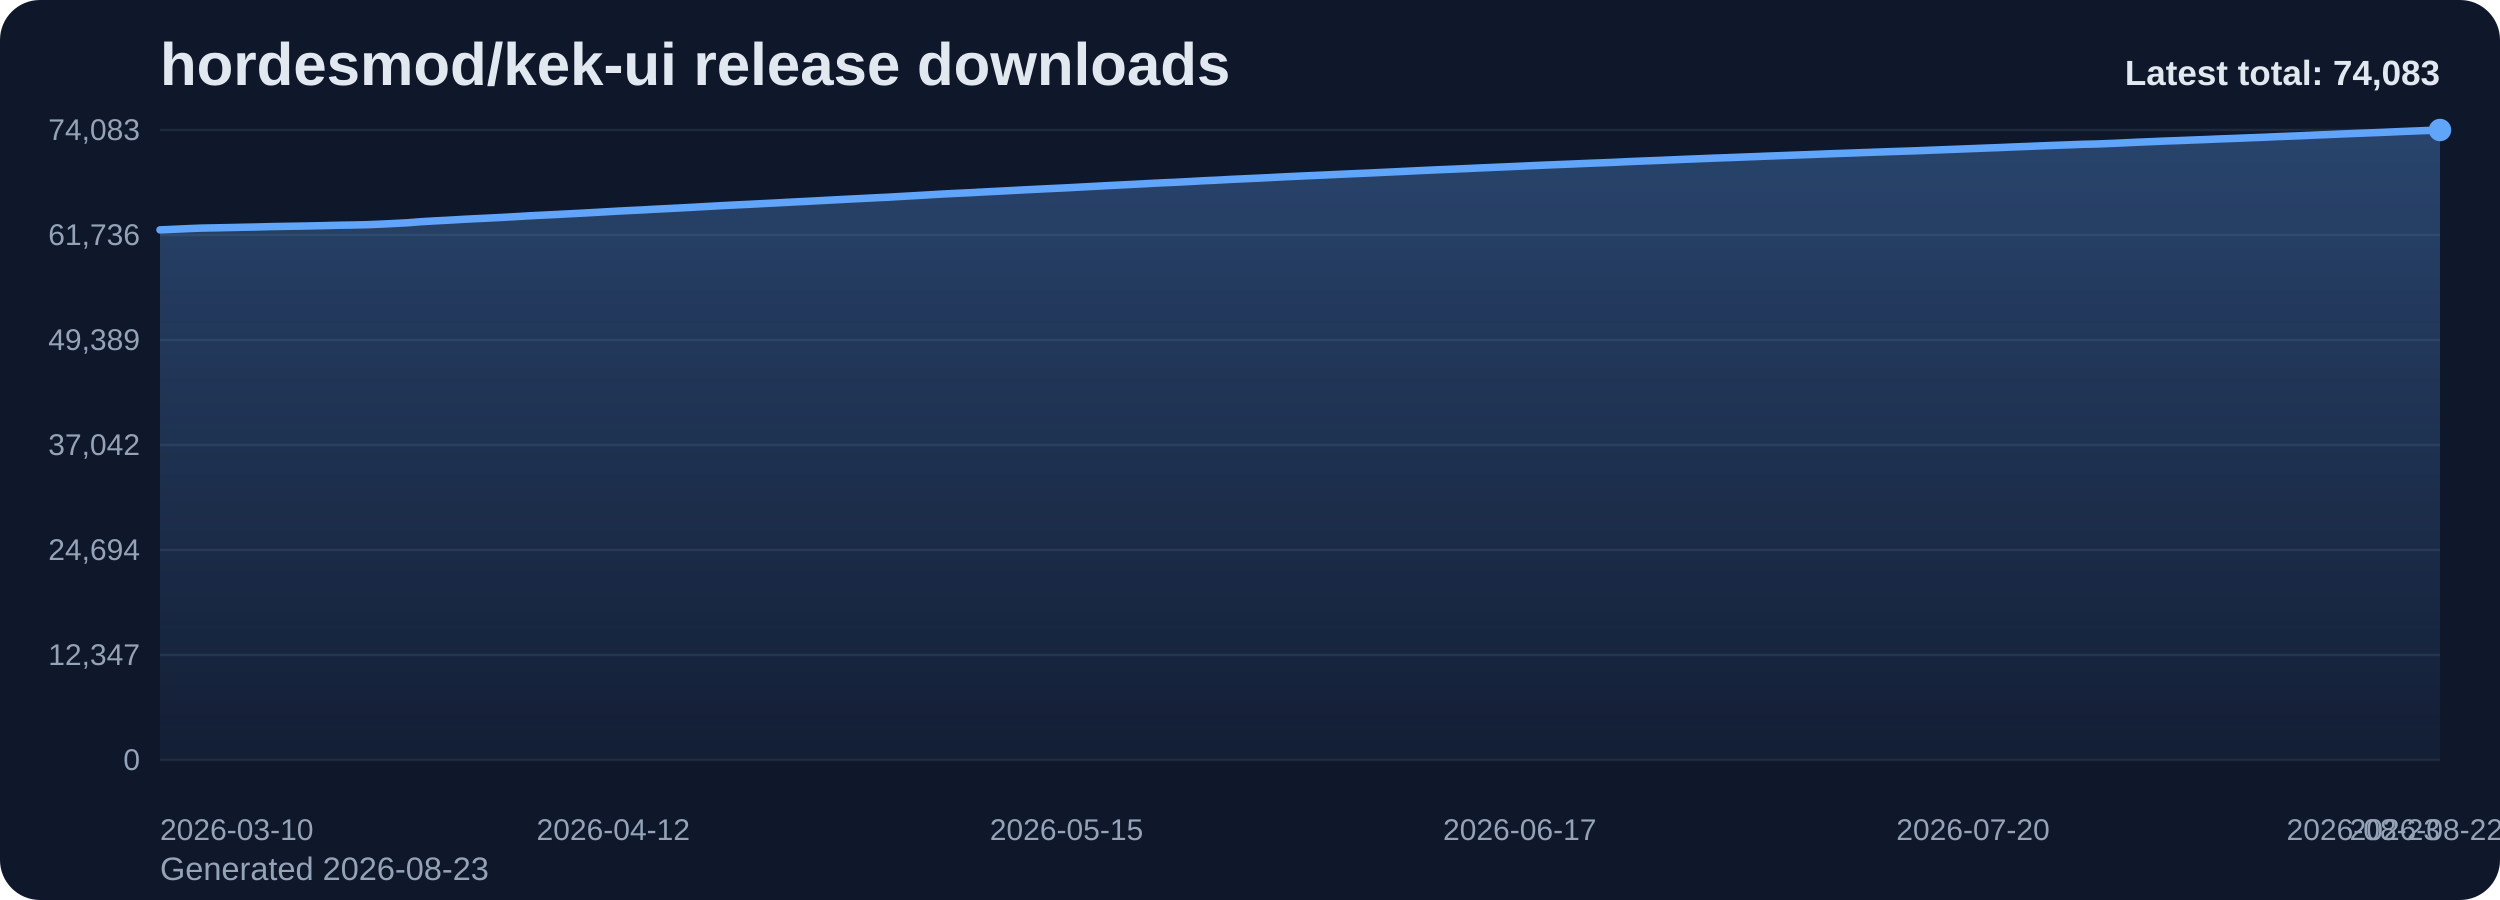
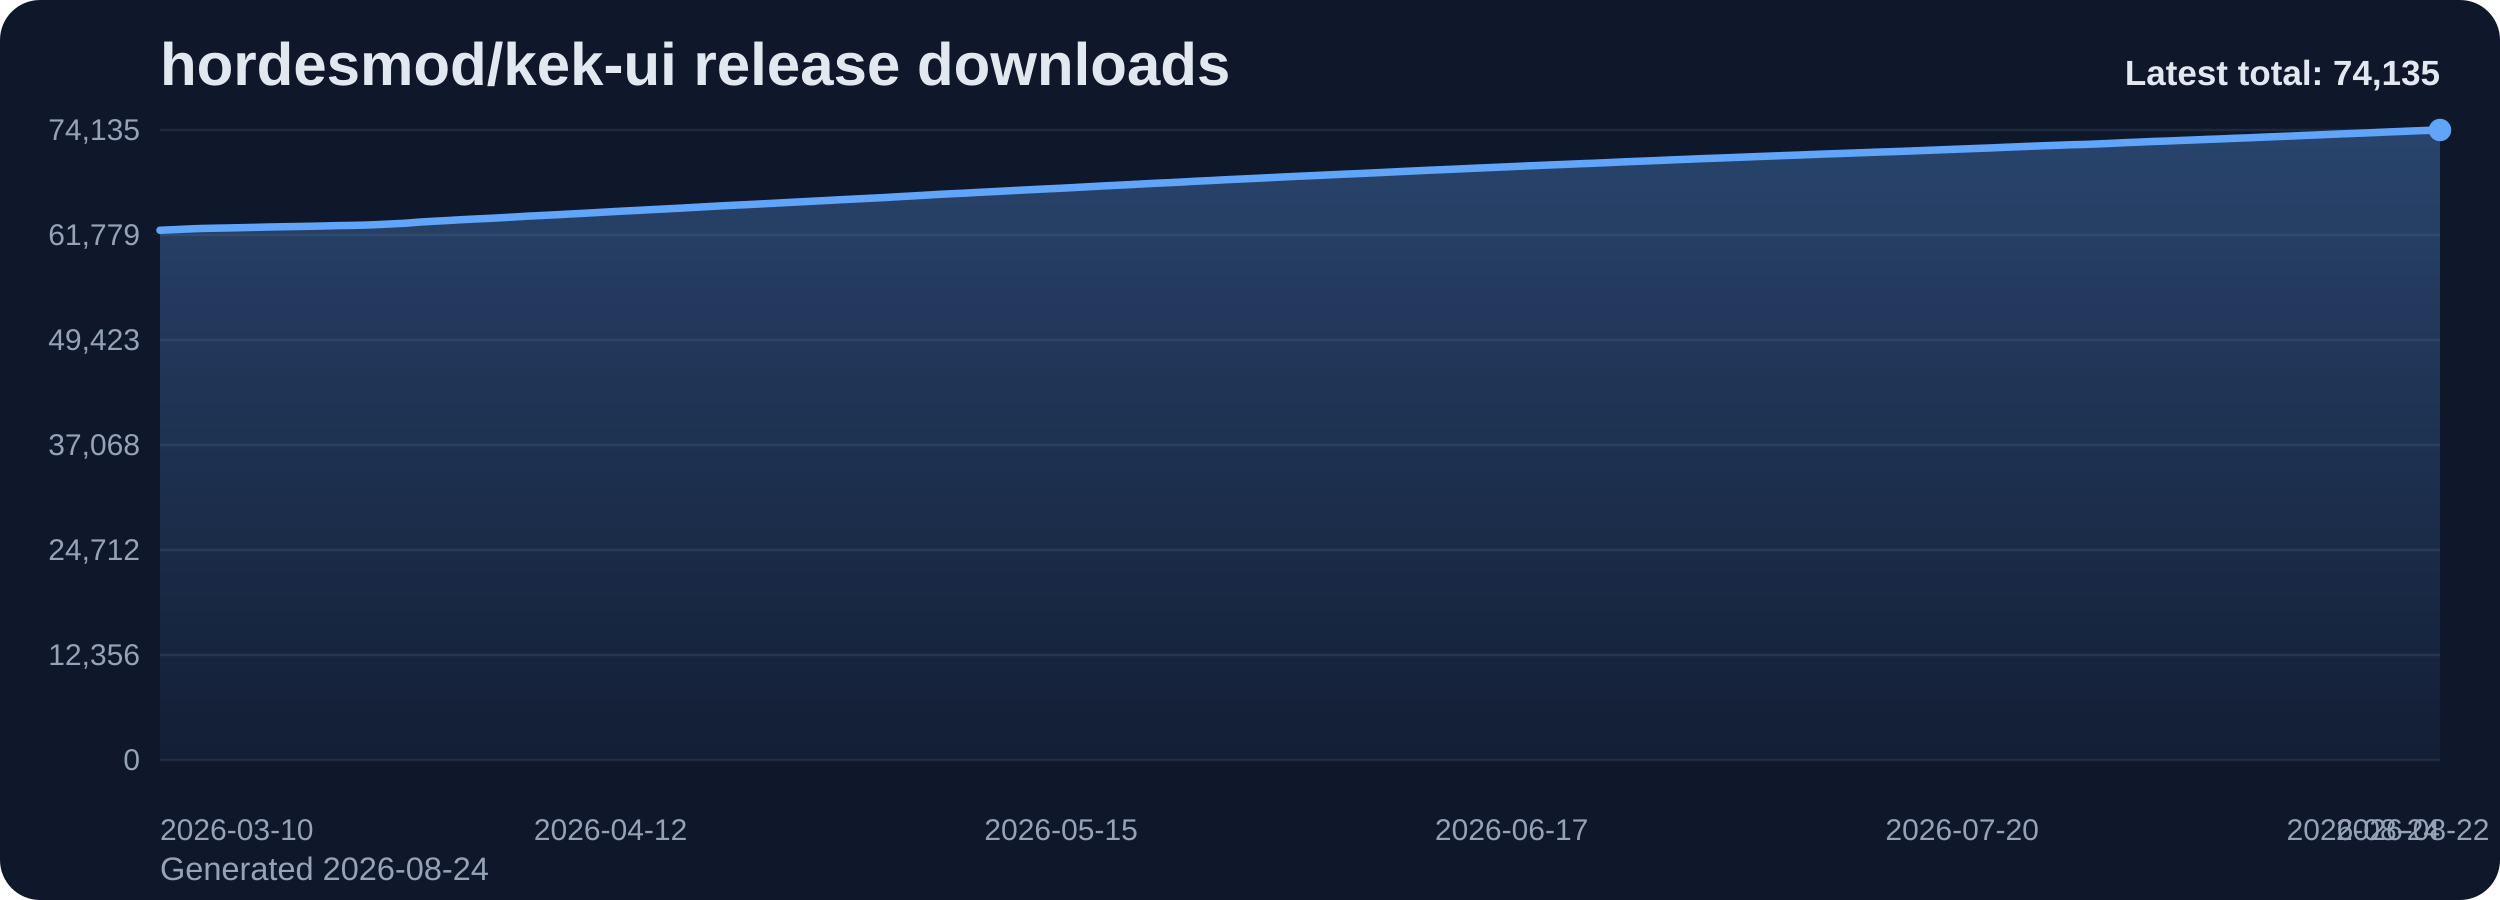
<svg xmlns="http://www.w3.org/2000/svg" viewBox="0 0 1000 360" role="img" aria-label="hordesmod/kek-ui release downloads chart">
  <defs>
    <linearGradient id="fill-total-trend-slate" x1="0" y1="0" x2="0" y2="1">
      <stop offset="0%" stop-color="#60a5fa" stop-opacity="0.32" />
      <stop offset="100%" stop-color="#60a5fa" stop-opacity="0.05" />
    </linearGradient>
    <style>
      .bg { fill: #0f172a; }
      .title { font: 700 24px Arial, sans-serif; fill: #e2e8f0; }
      .sub { font: 400 13px Arial, sans-serif; fill: #94a3b8; }
      .grid { stroke: #1e293b; stroke-width: 1; }
      .axis { font: 400 12px Arial, sans-serif; fill: #94a3b8; }
      .line { fill: none; stroke: #60a5fa; stroke-width: 3; stroke-linecap: round; stroke-linejoin: round; }
      .dot { fill: #60a5fa; }
      .value { font: 600 11px Arial, sans-serif; fill: #cbd5e1; }
      .latest { font: 700 14px Arial, sans-serif; fill: #e2e8f0; }
    </style>
  </defs>
  <rect class="bg" x="0" y="0" width="1000" height="360" rx="16" />
  <text class="title" x="64" y="34">hordesmod/kek-ui release downloads</text>
-   <text class="sub" x="64" y="352">Generated 2026-08-23</text>
+   <text class="sub" x="64" y="352">Generated 2026-08-24</text>
  <line x1="64" y1="52.00" x2="976" y2="52.00" class="grid" />
-   <text x="56" y="56.00" text-anchor="end" class="axis">74,083</text>
+   <text x="56" y="56.00" text-anchor="end" class="axis">74,135</text>
  <line x1="64" y1="94.00" x2="976" y2="94.00" class="grid" />
-   <text x="56" y="98.00" text-anchor="end" class="axis">61,736</text>
+   <text x="56" y="98.00" text-anchor="end" class="axis">61,779</text>
  <line x1="64" y1="136.00" x2="976" y2="136.00" class="grid" />
-   <text x="56" y="140.00" text-anchor="end" class="axis">49,389</text>
+   <text x="56" y="140.00" text-anchor="end" class="axis">49,423</text>
  <line x1="64" y1="178.00" x2="976" y2="178.00" class="grid" />
-   <text x="56" y="182.00" text-anchor="end" class="axis">37,042</text>
+   <text x="56" y="182.00" text-anchor="end" class="axis">37,068</text>
  <line x1="64" y1="220.00" x2="976" y2="220.00" class="grid" />
-   <text x="56" y="224.00" text-anchor="end" class="axis">24,694</text>
+   <text x="56" y="224.00" text-anchor="end" class="axis">24,712</text>
  <line x1="64" y1="262.00" x2="976" y2="262.00" class="grid" />
-   <text x="56" y="266.00" text-anchor="end" class="axis">12,347</text>
+   <text x="56" y="266.00" text-anchor="end" class="axis">12,356</text>
  <line x1="64" y1="304.00" x2="976" y2="304.00" class="grid" />
  <text x="56" y="308.00" text-anchor="end" class="axis">0</text>
-   <path d="M 64.00 304 L 64.00 91.95 L 69.49 91.72 L 74.99 91.46 L 80.48 91.24 L 85.98 91.14 L 91.47 91.03 L 96.96 90.91 L 102.46 90.80 L 107.95 90.65 L 113.45 90.55 L 118.94 90.46 L 124.43 90.36 L 129.93 90.24 L 135.42 90.09 L 140.92 90.01 L 146.41 89.89 L 151.90 89.67 L 157.40 89.40 L 162.89 89.12 L 168.39 88.68 L 173.88 88.36 L 179.37 88.08 L 184.87 87.75 L 190.36 87.47 L 195.86 87.21 L 201.35 86.93 L 206.84 86.62 L 212.34 86.29 L 217.83 86.02 L 223.33 85.75 L 228.82 85.46 L 234.31 85.18 L 239.81 84.87 L 245.30 84.55 L 250.80 84.26 L 256.29 84.00 L 261.78 83.69 L 267.28 83.42 L 272.77 83.14 L 278.27 82.84 L 283.76 82.53 L 289.25 82.23 L 294.75 81.95 L 300.24 81.69 L 305.73 81.41 L 311.23 81.13 L 316.72 80.83 L 322.22 80.56 L 327.71 80.27 L 333.20 79.98 L 338.70 79.69 L 344.19 79.42 L 349.69 79.14 L 355.18 78.88 L 360.67 78.56 L 366.17 78.25 L 371.66 77.93 L 377.16 77.60 L 382.65 77.33 L 388.14 77.08 L 393.64 76.77 L 399.13 76.50 L 404.63 76.21 L 410.12 75.92 L 415.61 75.65 L 421.11 75.38 L 426.60 75.13 L 432.10 74.83 L 437.59 74.54 L 443.08 74.24 L 448.58 73.97 L 454.07 73.70 L 459.57 73.40 L 465.06 73.12 L 470.55 72.89 L 476.05 72.60 L 481.54 72.29 L 487.04 72.05 L 492.53 71.74 L 498.02 71.50 L 503.52 71.25 L 509.01 70.98 L 514.51 70.69 L 520.00 70.44 L 525.49 70.19 L 530.99 69.95 L 536.48 69.69 L 541.98 69.45 L 547.47 69.22 L 552.96 68.95 L 558.46 68.70 L 563.95 68.43 L 569.45 68.17 L 574.94 67.92 L 580.43 67.69 L 585.93 67.46 L 591.42 67.20 L 596.92 66.96 L 602.41 66.73 L 607.90 66.49 L 613.40 66.23 L 618.89 66.00 L 624.39 65.78 L 629.88 65.56 L 635.37 65.32 L 640.87 65.12 L 646.36 64.89 L 651.86 64.62 L 657.35 64.40 L 662.84 64.19 L 668.34 63.96 L 673.83 63.72 L 679.33 63.51 L 684.82 63.28 L 690.31 63.09 L 695.81 62.88 L 701.30 62.67 L 706.80 62.45 L 712.29 62.25 L 717.78 62.04 L 723.28 61.85 L 728.77 61.63 L 734.27 61.42 L 739.76 61.24 L 745.25 61.03 L 750.75 60.84 L 756.24 60.64 L 761.73 60.47 L 767.23 60.28 L 772.72 60.06 L 778.22 59.85 L 783.71 59.64 L 789.20 59.43 L 794.70 59.21 L 800.19 59.01 L 805.69 58.77 L 811.18 58.56 L 816.67 58.33 L 822.17 58.12 L 827.66 57.93 L 833.16 57.71 L 838.65 57.60 L 844.14 57.38 L 849.64 57.14 L 855.13 56.87 L 860.63 56.65 L 866.12 56.41 L 871.61 56.23 L 877.11 56.00 L 882.60 55.80 L 888.10 55.56 L 893.59 55.37 L 899.08 55.14 L 904.58 54.94 L 910.07 54.69 L 915.57 54.47 L 921.06 54.27 L 926.55 54.01 L 932.05 53.79 L 937.54 53.55 L 943.04 53.33 L 948.53 53.12 L 954.02 52.90 L 959.52 52.65 L 965.01 52.43 L 970.51 52.21 L 976.00 52.00 L 976.00 304 Z" fill="url(#fill-total-trend-slate)" />
-   <polyline class="line" points="64.00,91.95 69.49,91.72 74.99,91.46 80.48,91.24 85.98,91.14 91.47,91.03 96.96,90.91 102.46,90.80 107.95,90.65 113.45,90.55 118.94,90.46 124.43,90.36 129.93,90.24 135.42,90.09 140.92,90.01 146.41,89.89 151.90,89.67 157.40,89.40 162.89,89.12 168.39,88.68 173.88,88.36 179.37,88.08 184.87,87.75 190.36,87.47 195.86,87.21 201.35,86.93 206.84,86.62 212.34,86.29 217.83,86.02 223.33,85.75 228.82,85.46 234.31,85.18 239.81,84.87 245.30,84.55 250.80,84.26 256.29,84.00 261.78,83.69 267.28,83.42 272.77,83.14 278.27,82.84 283.76,82.53 289.25,82.23 294.75,81.95 300.24,81.69 305.73,81.41 311.23,81.13 316.72,80.83 322.22,80.56 327.71,80.27 333.20,79.98 338.70,79.69 344.19,79.42 349.69,79.14 355.18,78.88 360.67,78.56 366.17,78.25 371.66,77.93 377.16,77.60 382.65,77.33 388.14,77.08 393.64,76.77 399.13,76.50 404.63,76.21 410.12,75.92 415.61,75.65 421.11,75.38 426.60,75.13 432.10,74.83 437.59,74.54 443.08,74.24 448.58,73.97 454.07,73.70 459.57,73.40 465.06,73.12 470.55,72.89 476.05,72.60 481.54,72.29 487.04,72.05 492.53,71.74 498.02,71.50 503.52,71.25 509.01,70.98 514.51,70.69 520.00,70.44 525.49,70.19 530.99,69.95 536.48,69.69 541.98,69.45 547.47,69.22 552.96,68.95 558.46,68.70 563.95,68.43 569.45,68.17 574.94,67.92 580.43,67.69 585.93,67.46 591.42,67.20 596.92,66.96 602.41,66.73 607.90,66.49 613.40,66.23 618.89,66.00 624.39,65.78 629.88,65.56 635.37,65.32 640.87,65.12 646.36,64.89 651.86,64.62 657.35,64.40 662.84,64.19 668.34,63.96 673.83,63.72 679.33,63.51 684.82,63.28 690.31,63.09 695.81,62.88 701.30,62.67 706.80,62.45 712.29,62.25 717.78,62.04 723.28,61.85 728.77,61.63 734.27,61.42 739.76,61.24 745.25,61.03 750.75,60.84 756.24,60.64 761.73,60.47 767.23,60.28 772.72,60.06 778.22,59.85 783.71,59.64 789.20,59.43 794.70,59.21 800.19,59.01 805.69,58.77 811.18,58.56 816.67,58.33 822.17,58.12 827.66,57.93 833.16,57.71 838.65,57.60 844.14,57.38 849.64,57.14 855.13,56.87 860.63,56.65 866.12,56.41 871.61,56.23 877.11,56.00 882.60,55.80 888.10,55.56 893.59,55.37 899.08,55.14 904.58,54.94 910.07,54.69 915.57,54.47 921.06,54.27 926.55,54.01 932.05,53.79 937.54,53.55 943.04,53.33 948.53,53.12 954.02,52.90 959.52,52.65 965.01,52.43 970.51,52.21 976.00,52.00" />
+   <path d="M 64.00 304 L 64.00 92.10 L 69.46 91.87 L 74.92 91.61 L 80.38 91.39 L 85.84 91.28 L 91.31 91.18 L 96.77 91.06 L 102.23 90.94 L 107.69 90.80 L 113.15 90.70 L 118.61 90.61 L 124.07 90.51 L 129.53 90.39 L 134.99 90.24 L 140.46 90.16 L 145.92 90.04 L 151.38 89.82 L 156.84 89.55 L 162.30 89.28 L 167.76 88.83 L 173.22 88.51 L 178.68 88.23 L 184.14 87.90 L 189.60 87.62 L 195.07 87.37 L 200.53 87.09 L 205.99 86.77 L 211.45 86.44 L 216.91 86.18 L 222.37 85.91 L 227.83 85.61 L 233.29 85.33 L 238.75 85.02 L 244.22 84.71 L 249.68 84.41 L 255.14 84.15 L 260.60 83.85 L 266.06 83.58 L 271.52 83.29 L 276.98 82.99 L 282.44 82.68 L 287.90 82.38 L 293.37 82.10 L 298.83 81.85 L 304.29 81.57 L 309.75 81.29 L 315.21 80.99 L 320.67 80.71 L 326.13 80.42 L 331.59 80.14 L 337.05 79.85 L 342.51 79.58 L 347.98 79.30 L 353.44 79.04 L 358.90 78.71 L 364.36 78.41 L 369.82 78.09 L 375.28 77.76 L 380.74 77.49 L 386.20 77.24 L 391.66 76.93 L 397.13 76.66 L 402.59 76.37 L 408.05 76.08 L 413.51 75.81 L 418.97 75.54 L 424.43 75.29 L 429.89 75.00 L 435.35 74.70 L 440.81 74.40 L 446.28 74.13 L 451.74 73.86 L 457.20 73.56 L 462.66 73.28 L 468.12 73.05 L 473.58 72.77 L 479.04 72.45 L 484.50 72.21 L 489.96 71.90 L 495.43 71.66 L 500.89 71.41 L 506.35 71.14 L 511.81 70.86 L 517.27 70.60 L 522.73 70.35 L 528.19 70.11 L 533.65 69.85 L 539.11 69.61 L 544.57 69.38 L 550.04 69.12 L 555.50 68.86 L 560.96 68.59 L 566.42 68.33 L 571.88 68.08 L 577.34 67.85 L 582.80 67.62 L 588.26 67.36 L 593.72 67.12 L 599.19 66.89 L 604.65 66.65 L 610.11 66.40 L 615.57 66.17 L 621.03 65.94 L 626.49 65.73 L 631.95 65.49 L 637.41 65.29 L 642.87 65.06 L 648.34 64.79 L 653.80 64.57 L 659.26 64.36 L 664.72 64.13 L 670.18 63.89 L 675.64 63.68 L 681.10 63.45 L 686.56 63.26 L 692.02 63.05 L 697.49 62.84 L 702.95 62.62 L 708.41 62.42 L 713.87 62.21 L 719.33 62.02 L 724.79 61.80 L 730.25 61.59 L 735.71 61.41 L 741.17 61.21 L 746.63 61.01 L 752.10 60.81 L 757.56 60.64 L 763.02 60.45 L 768.48 60.23 L 773.94 60.02 L 779.40 59.81 L 784.86 59.60 L 790.32 59.39 L 795.78 59.19 L 801.25 58.94 L 806.71 58.73 L 812.17 58.50 L 817.63 58.29 L 823.09 58.10 L 828.55 57.89 L 834.01 57.77 L 839.47 57.55 L 844.93 57.31 L 850.40 57.04 L 855.86 56.83 L 861.32 56.58 L 866.78 56.41 L 872.24 56.18 L 877.70 55.97 L 883.16 55.74 L 888.62 55.55 L 894.08 55.31 L 899.54 55.12 L 905.01 54.87 L 910.47 54.65 L 915.93 54.44 L 921.39 54.19 L 926.85 53.97 L 932.31 53.73 L 937.77 53.51 L 943.23 53.30 L 948.69 53.08 L 954.16 52.83 L 959.62 52.61 L 965.08 52.38 L 970.54 52.18 L 976.00 52.00 L 976.00 304 Z" fill="url(#fill-total-trend-slate)" />
+   <polyline class="line" points="64.00,92.10 69.46,91.87 74.92,91.61 80.38,91.39 85.84,91.28 91.31,91.18 96.77,91.06 102.23,90.94 107.69,90.80 113.15,90.70 118.61,90.61 124.07,90.51 129.53,90.39 134.99,90.24 140.46,90.16 145.92,90.04 151.38,89.82 156.84,89.55 162.30,89.28 167.76,88.83 173.22,88.51 178.68,88.23 184.14,87.90 189.60,87.62 195.07,87.37 200.53,87.09 205.99,86.77 211.45,86.44 216.91,86.18 222.37,85.91 227.83,85.61 233.29,85.33 238.75,85.02 244.22,84.71 249.68,84.41 255.14,84.15 260.60,83.85 266.06,83.58 271.52,83.29 276.98,82.99 282.44,82.68 287.90,82.38 293.37,82.10 298.83,81.85 304.29,81.57 309.75,81.29 315.21,80.99 320.67,80.71 326.13,80.42 331.59,80.14 337.05,79.85 342.51,79.58 347.98,79.30 353.44,79.04 358.90,78.71 364.36,78.41 369.82,78.09 375.28,77.76 380.74,77.49 386.20,77.24 391.66,76.93 397.13,76.66 402.59,76.37 408.05,76.08 413.51,75.81 418.97,75.54 424.43,75.29 429.89,75.00 435.35,74.70 440.81,74.40 446.28,74.13 451.74,73.86 457.20,73.56 462.66,73.28 468.12,73.05 473.58,72.77 479.04,72.45 484.50,72.21 489.96,71.90 495.43,71.66 500.89,71.41 506.35,71.14 511.81,70.86 517.27,70.60 522.73,70.35 528.19,70.11 533.65,69.85 539.11,69.61 544.57,69.38 550.04,69.12 555.50,68.86 560.96,68.59 566.42,68.33 571.88,68.08 577.34,67.85 582.80,67.62 588.26,67.36 593.72,67.12 599.19,66.89 604.65,66.65 610.11,66.40 615.57,66.17 621.03,65.94 626.49,65.73 631.95,65.49 637.41,65.29 642.87,65.06 648.34,64.79 653.80,64.57 659.26,64.36 664.72,64.13 670.18,63.89 675.64,63.68 681.10,63.45 686.56,63.26 692.02,63.05 697.49,62.84 702.95,62.62 708.41,62.42 713.87,62.21 719.33,62.02 724.79,61.80 730.25,61.59 735.71,61.41 741.17,61.21 746.63,61.01 752.10,60.81 757.56,60.64 763.02,60.45 768.48,60.23 773.94,60.02 779.40,59.81 784.86,59.60 790.32,59.39 795.78,59.19 801.25,58.94 806.71,58.73 812.17,58.50 817.63,58.29 823.09,58.10 828.55,57.89 834.01,57.77 839.47,57.55 844.93,57.31 850.40,57.04 855.86,56.83 861.32,56.58 866.78,56.41 872.24,56.18 877.70,55.97 883.16,55.74 888.62,55.55 894.08,55.31 899.54,55.12 905.01,54.87 910.47,54.65 915.93,54.44 921.39,54.19 926.85,53.97 932.31,53.73 937.77,53.51 943.23,53.30 948.69,53.08 954.16,52.83 959.62,52.61 965.08,52.38 970.54,52.18 976.00,52.00" />
  <circle class="dot" cx="976.00" cy="52.00" r="4.5" />
  <text class="axis" x="64.00" y="336" text-anchor="start">2026-03-10</text>
-   <text class="axis" x="245.30" y="336" text-anchor="middle">2026-04-12</text>
-   <text class="axis" x="426.60" y="336" text-anchor="middle">2026-05-15</text>
-   <text class="axis" x="607.90" y="336" text-anchor="middle">2026-06-17</text>
-   <text class="axis" x="789.20" y="336" text-anchor="middle">2026-07-20</text>
-   <text class="axis" x="970.51" y="336" text-anchor="middle">2026-08-22</text>
-   <text class="axis" x="976.00" y="336" text-anchor="end">2026-08-23</text>
-   <text class="latest" x="976" y="34" text-anchor="end">Latest total: 74,083</text>
+   <text class="axis" x="244.22" y="336" text-anchor="middle">2026-04-12</text>
+   <text class="axis" x="424.43" y="336" text-anchor="middle">2026-05-15</text>
+   <text class="axis" x="604.65" y="336" text-anchor="middle">2026-06-17</text>
+   <text class="axis" x="784.86" y="336" text-anchor="middle">2026-07-20</text>
+   <text class="axis" x="965.08" y="336" text-anchor="middle">2026-08-22</text>
+   <text class="axis" x="976.00" y="336" text-anchor="end">2026-08-24</text>
+   <text class="latest" x="976" y="34" text-anchor="end">Latest total: 74,135</text>
</svg>
